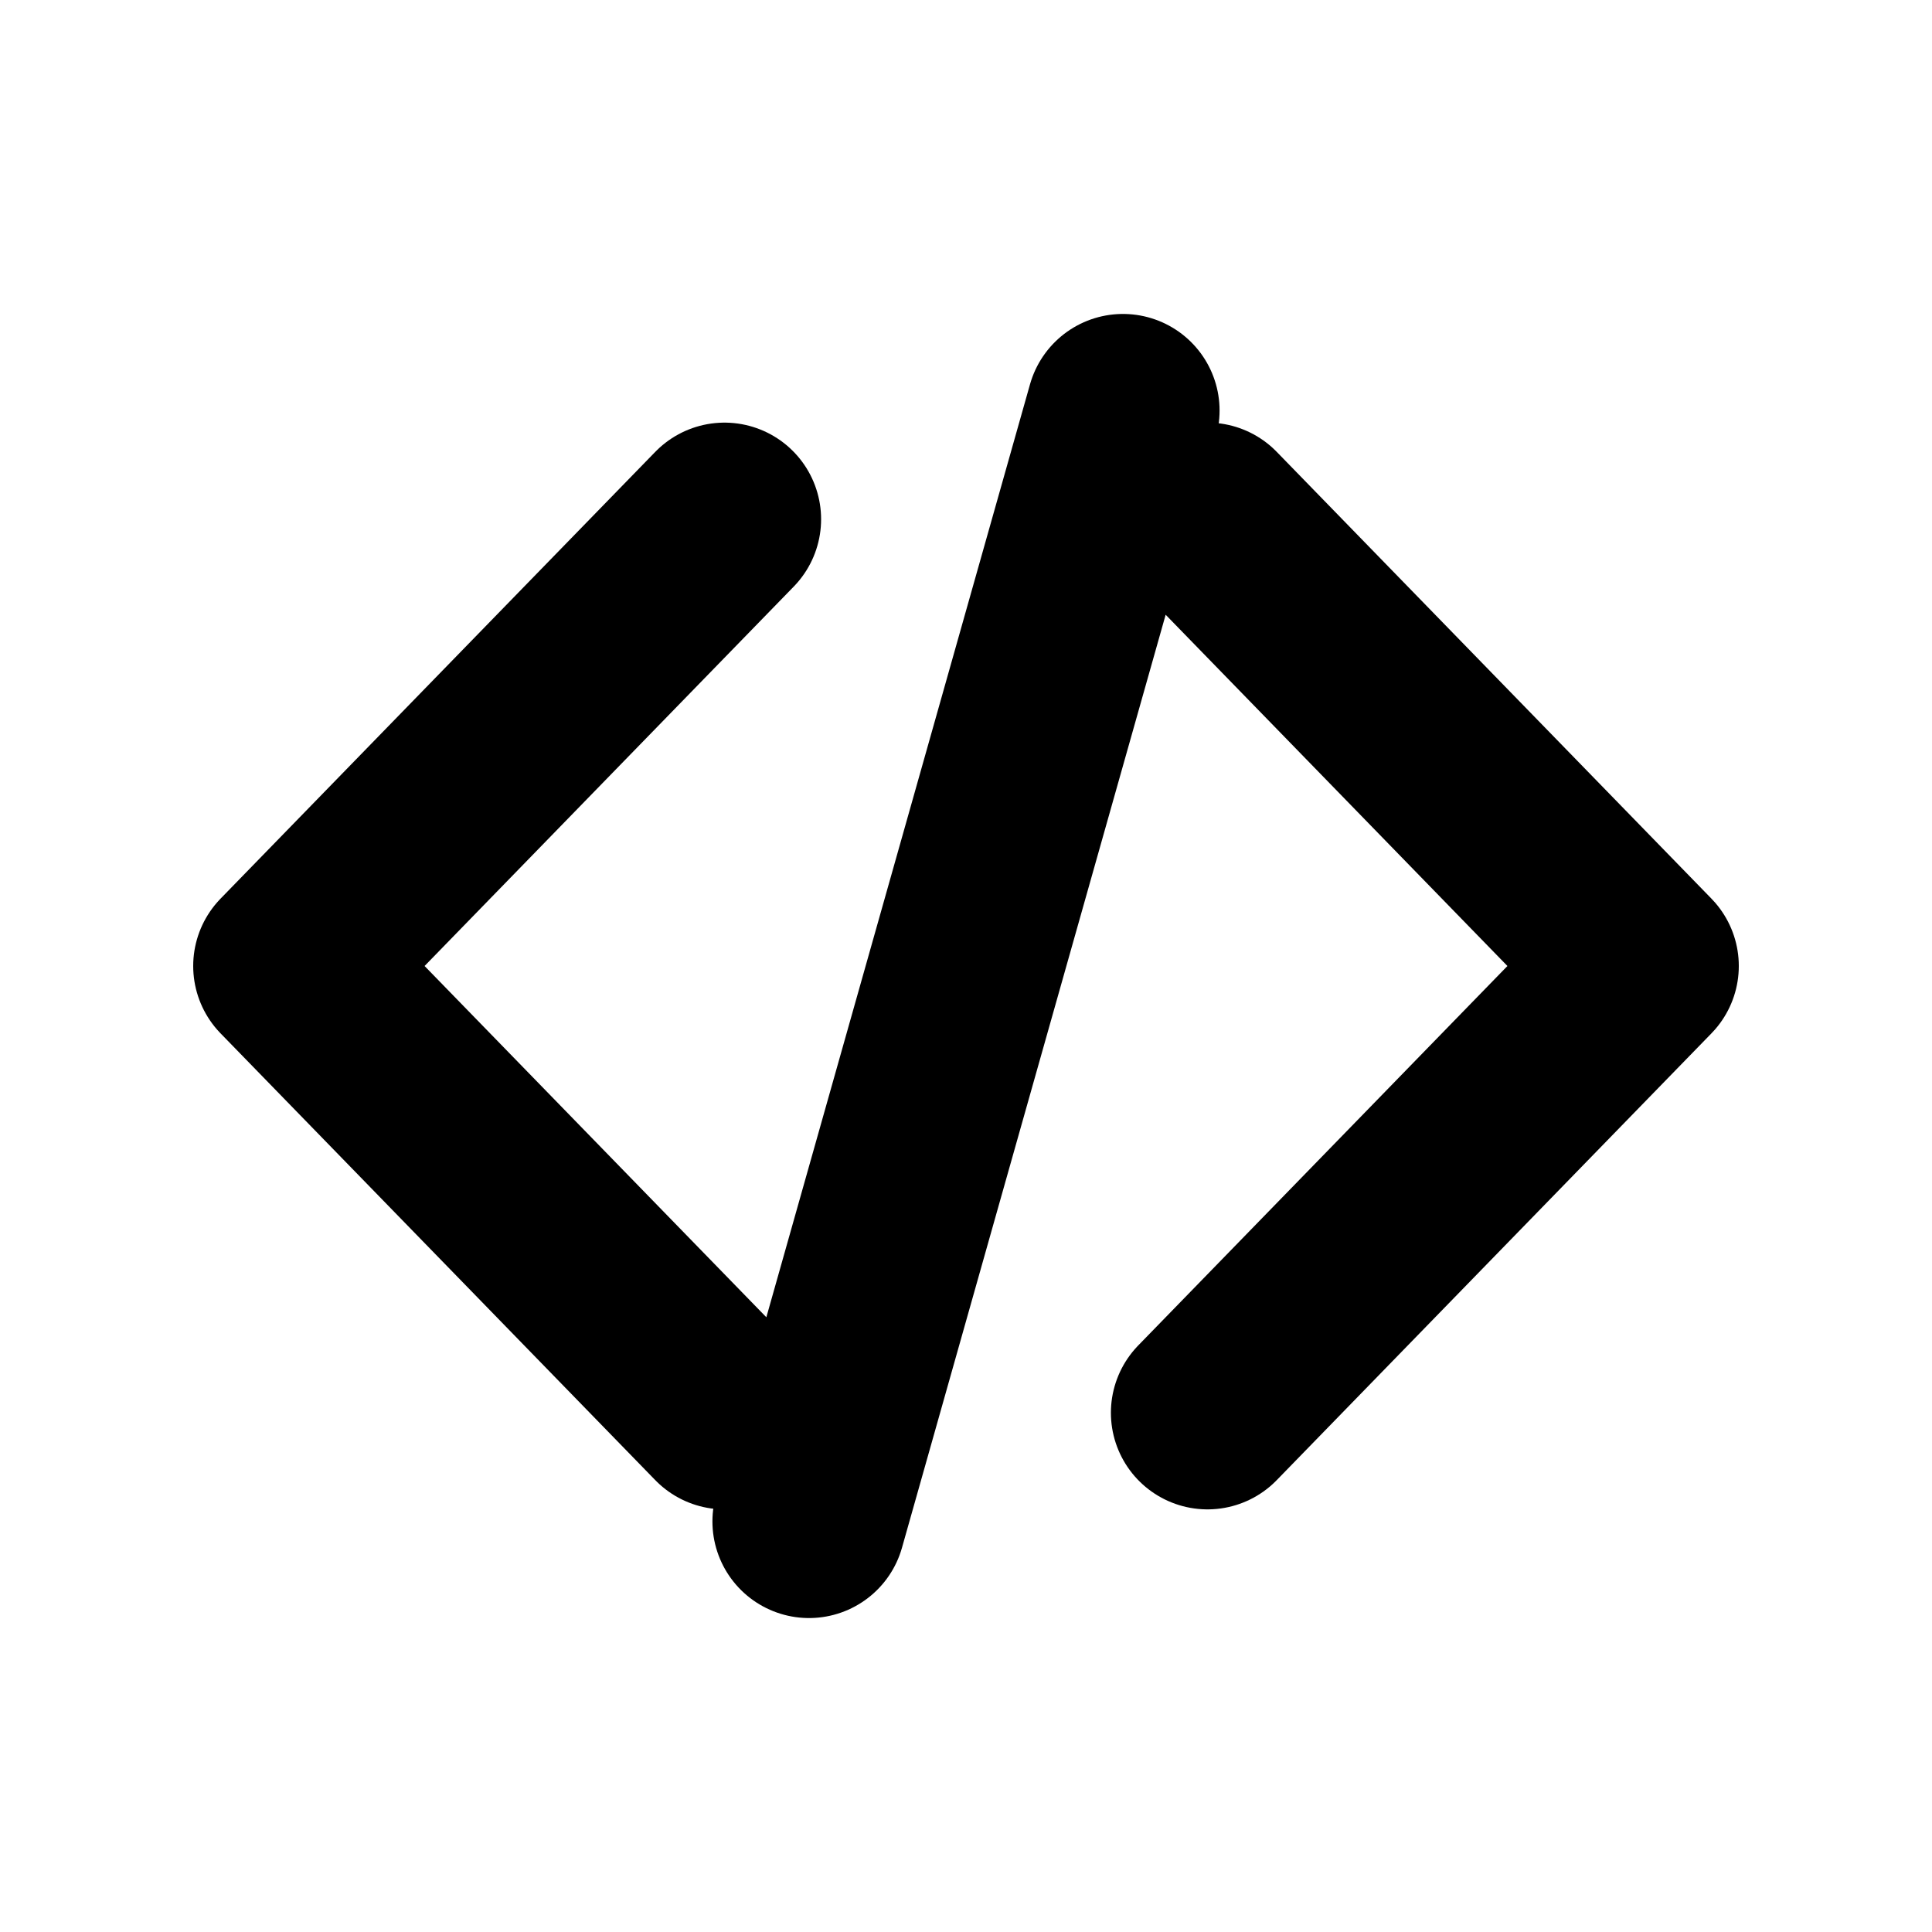
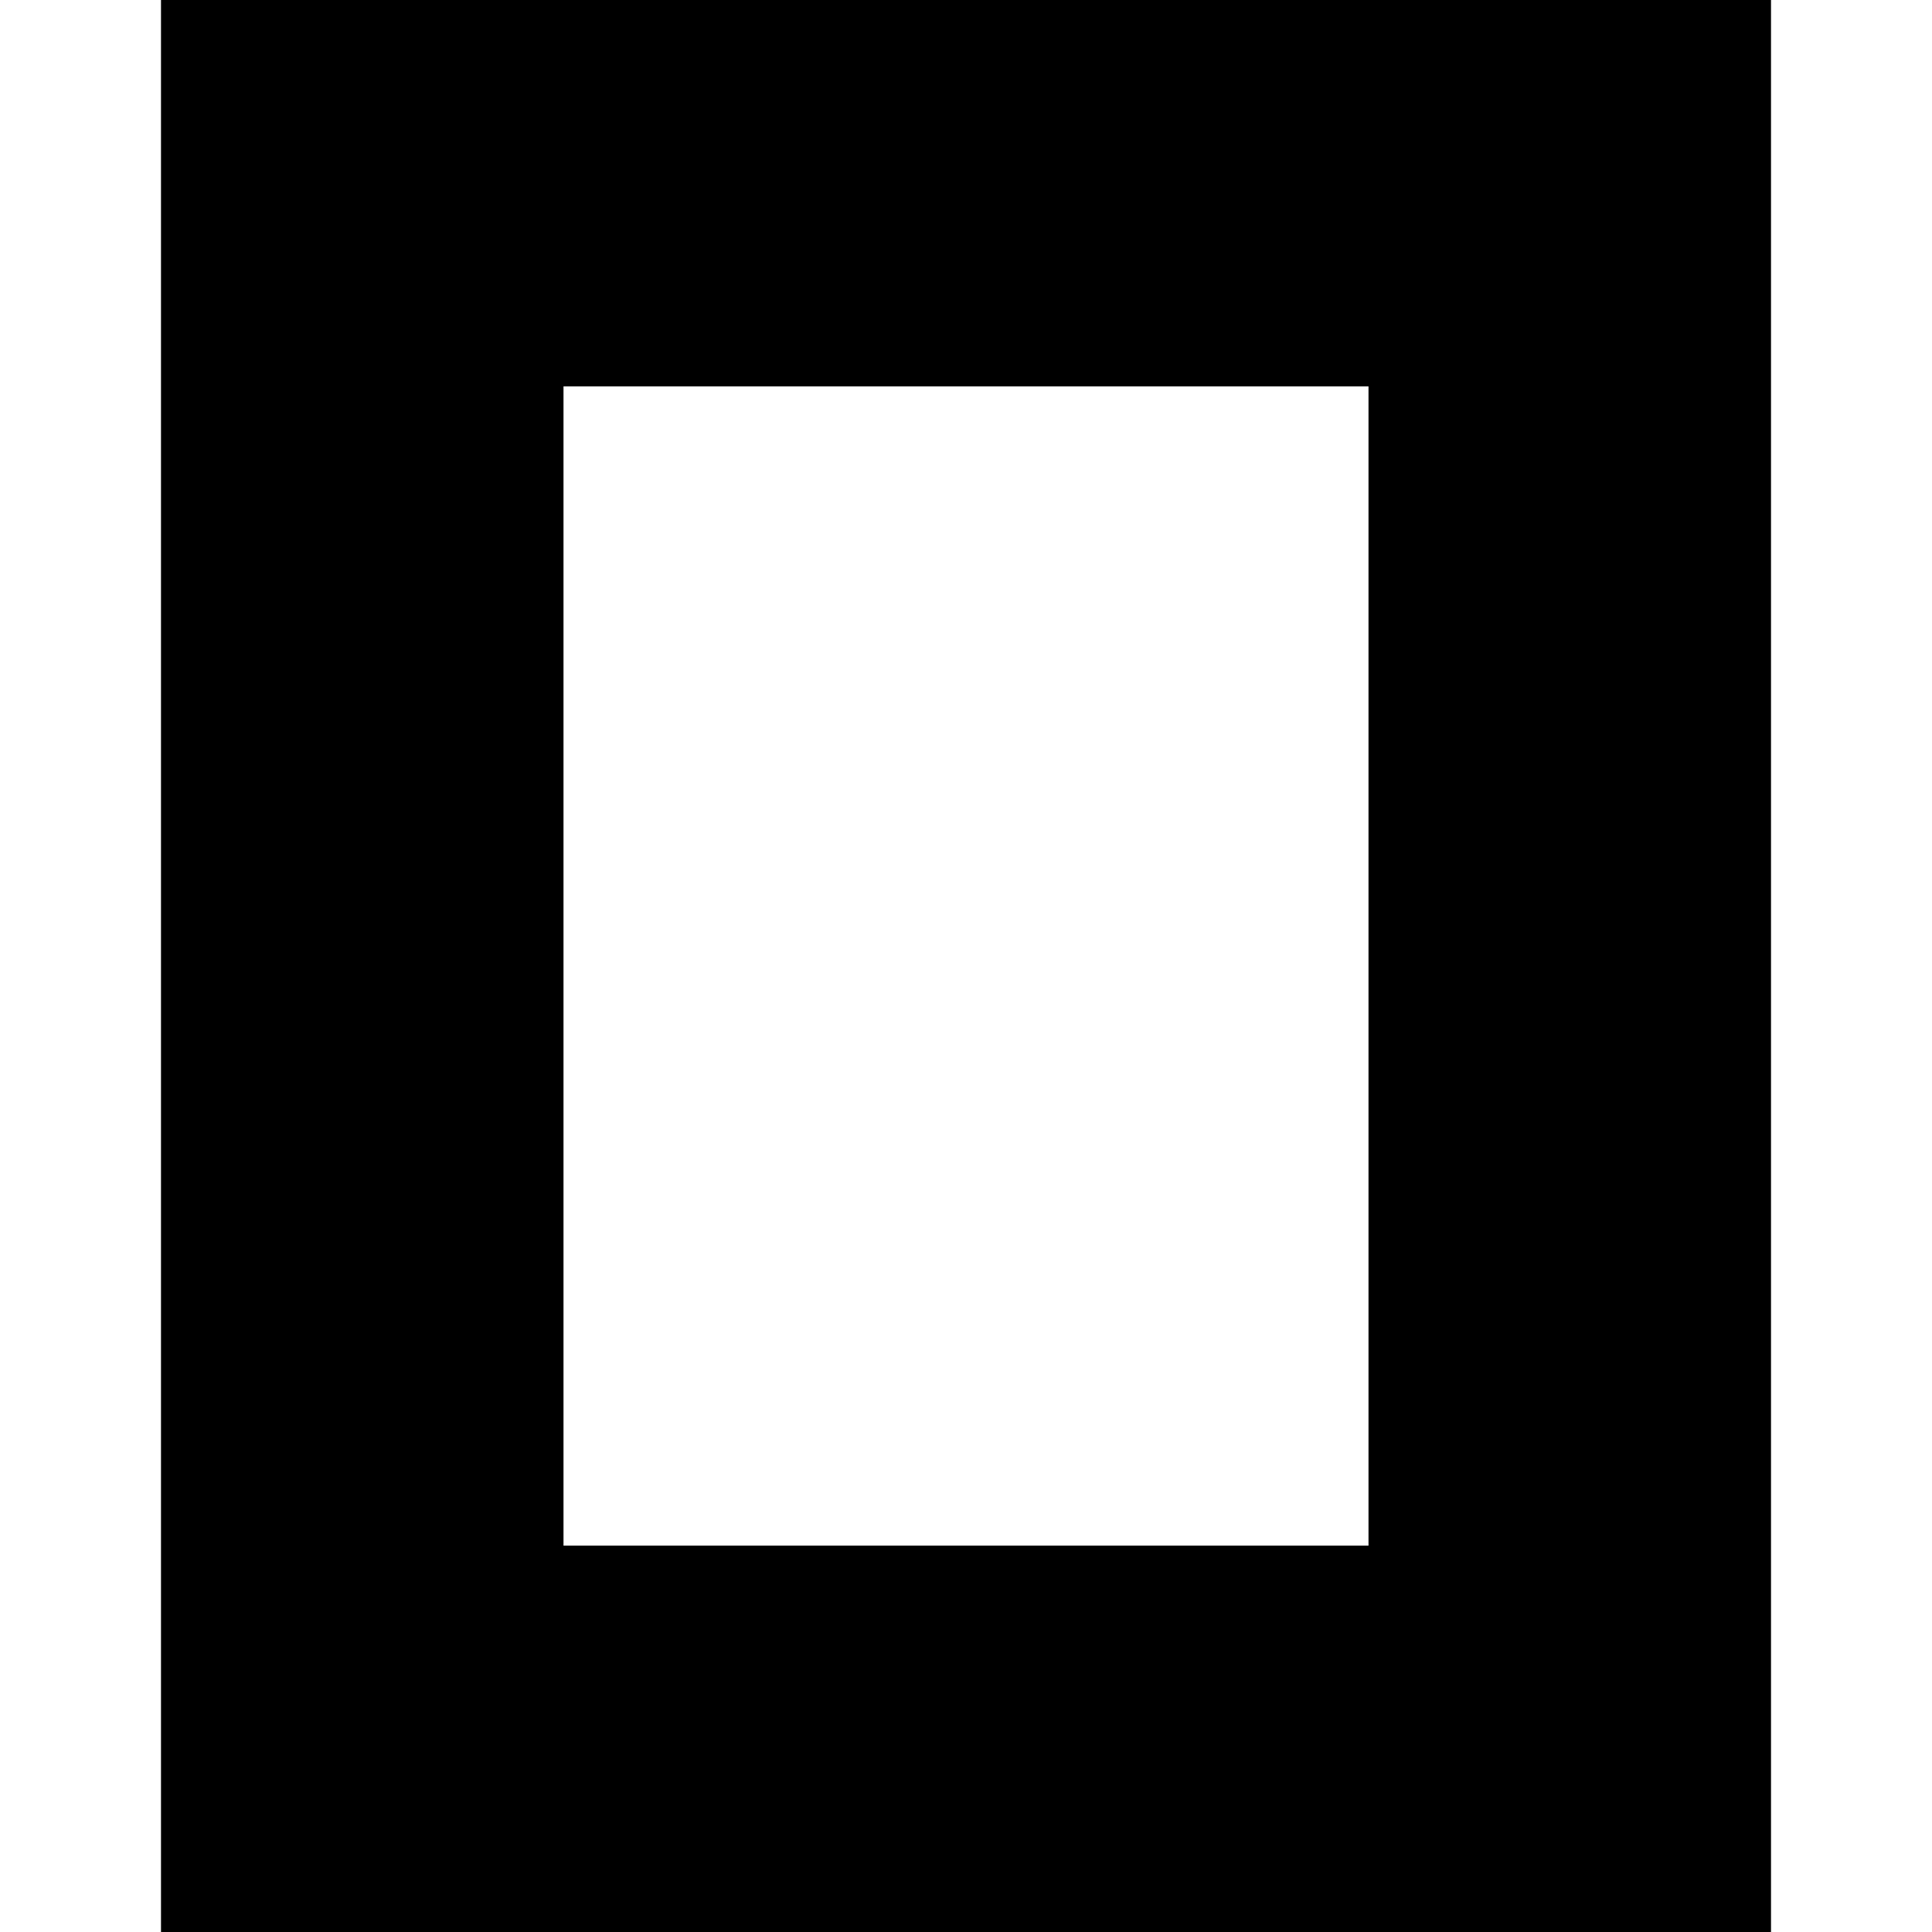
- <svg xmlns="http://www.w3.org/2000/svg" viewBox="0 0 16 16" width="16" height="16" fill="none" stroke="currentColor" stroke-width="1.6" stroke-linecap="round" stroke-linejoin="round">
-   <path d="M6 4.3 2.4 8 6 11.7M10 4.3 13.6 8 10 11.7M9.3 3.4 6.7 12.6" />
+ <svg xmlns="http://www.w3.org/2000/svg" viewBox="0 0 24 24" fill="currentColor">
+   <path d="M22 24H2V0h20zM17 4.8H7v14.4h10z" />
</svg>
